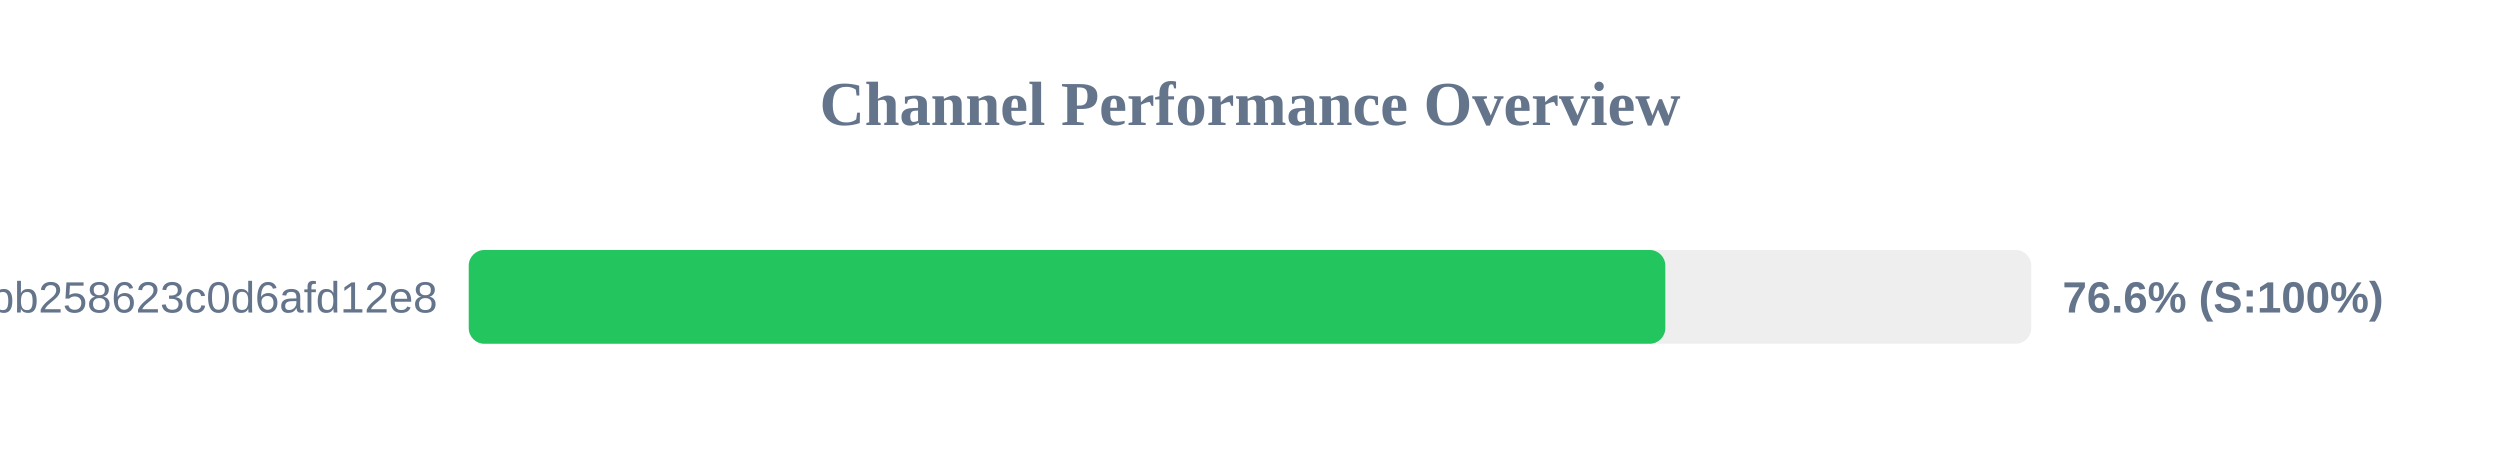
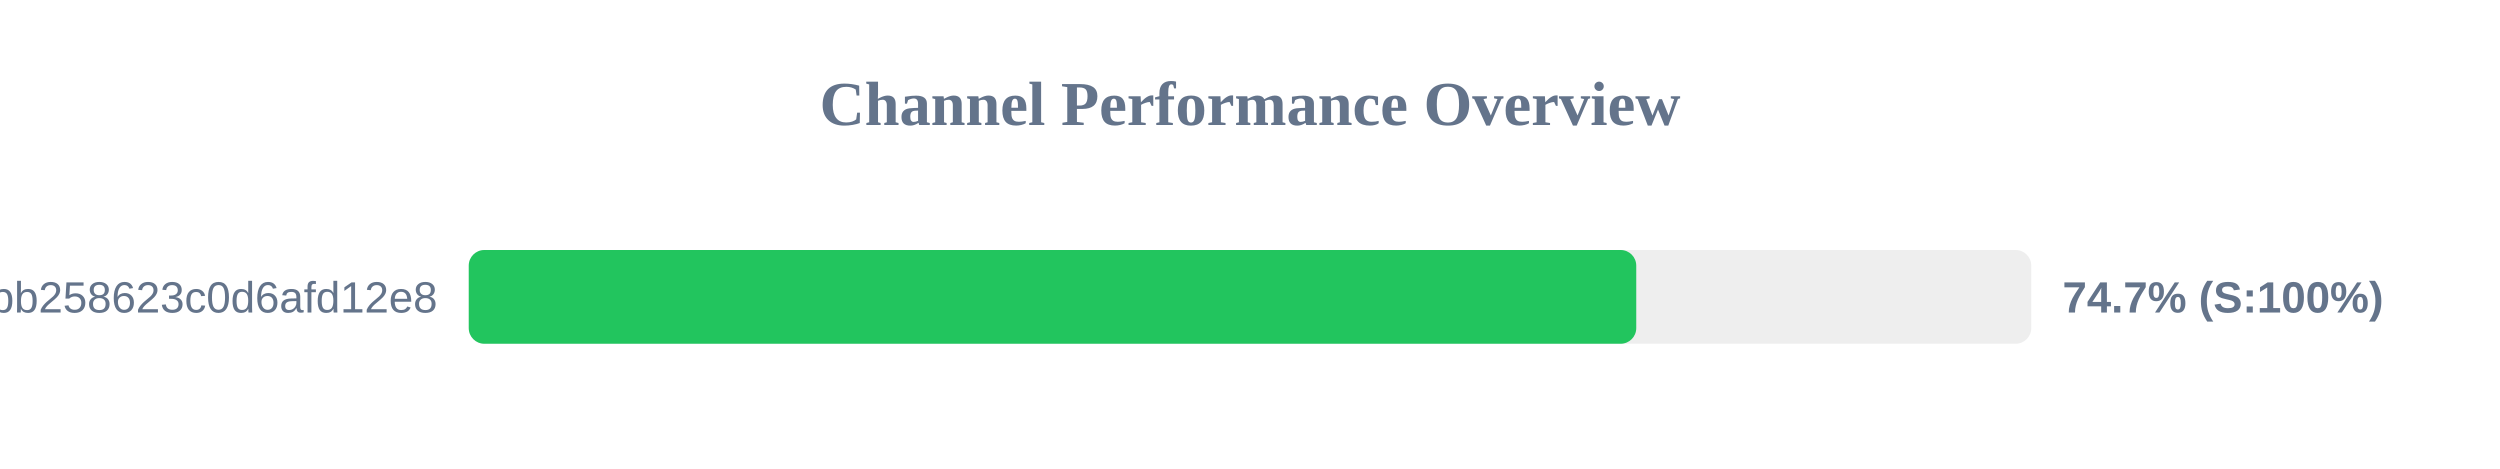
<svg xmlns="http://www.w3.org/2000/svg" width="800" height="150" version="1.1">
  <style>
        .row { font: 14px Arial; fill: #64748b; }
        .score { font: bold 14px Arial; fill: #64748b; }
    </style>
  <text x="400" y="40" text-anchor="middle" font-size="20px" font-weight="bold" fill="#64748b">Channel Performance Overview</text>
  <rect x="150" y="80" width="500" height="30" fill="#eee" rx="5" />
-   <rect x="150" y="80" width="382.9" height="30" fill="#22c55e" rx="5" />
+   <rect x="150" y="80" width="373.6" height="30" fill="#22c55e" rx="5" />
  <text x="140" y="100" text-anchor="end" class="row">subscribe?token=de7669e139184bb258623c0d6afd12e8</text>
-   <text x="660" y="100" text-anchor="start" class="score">76.6% (S:100%)</text>
+   <text x="660" y="100" text-anchor="start" class="score">74.7% (S:100%)</text>
</svg>
